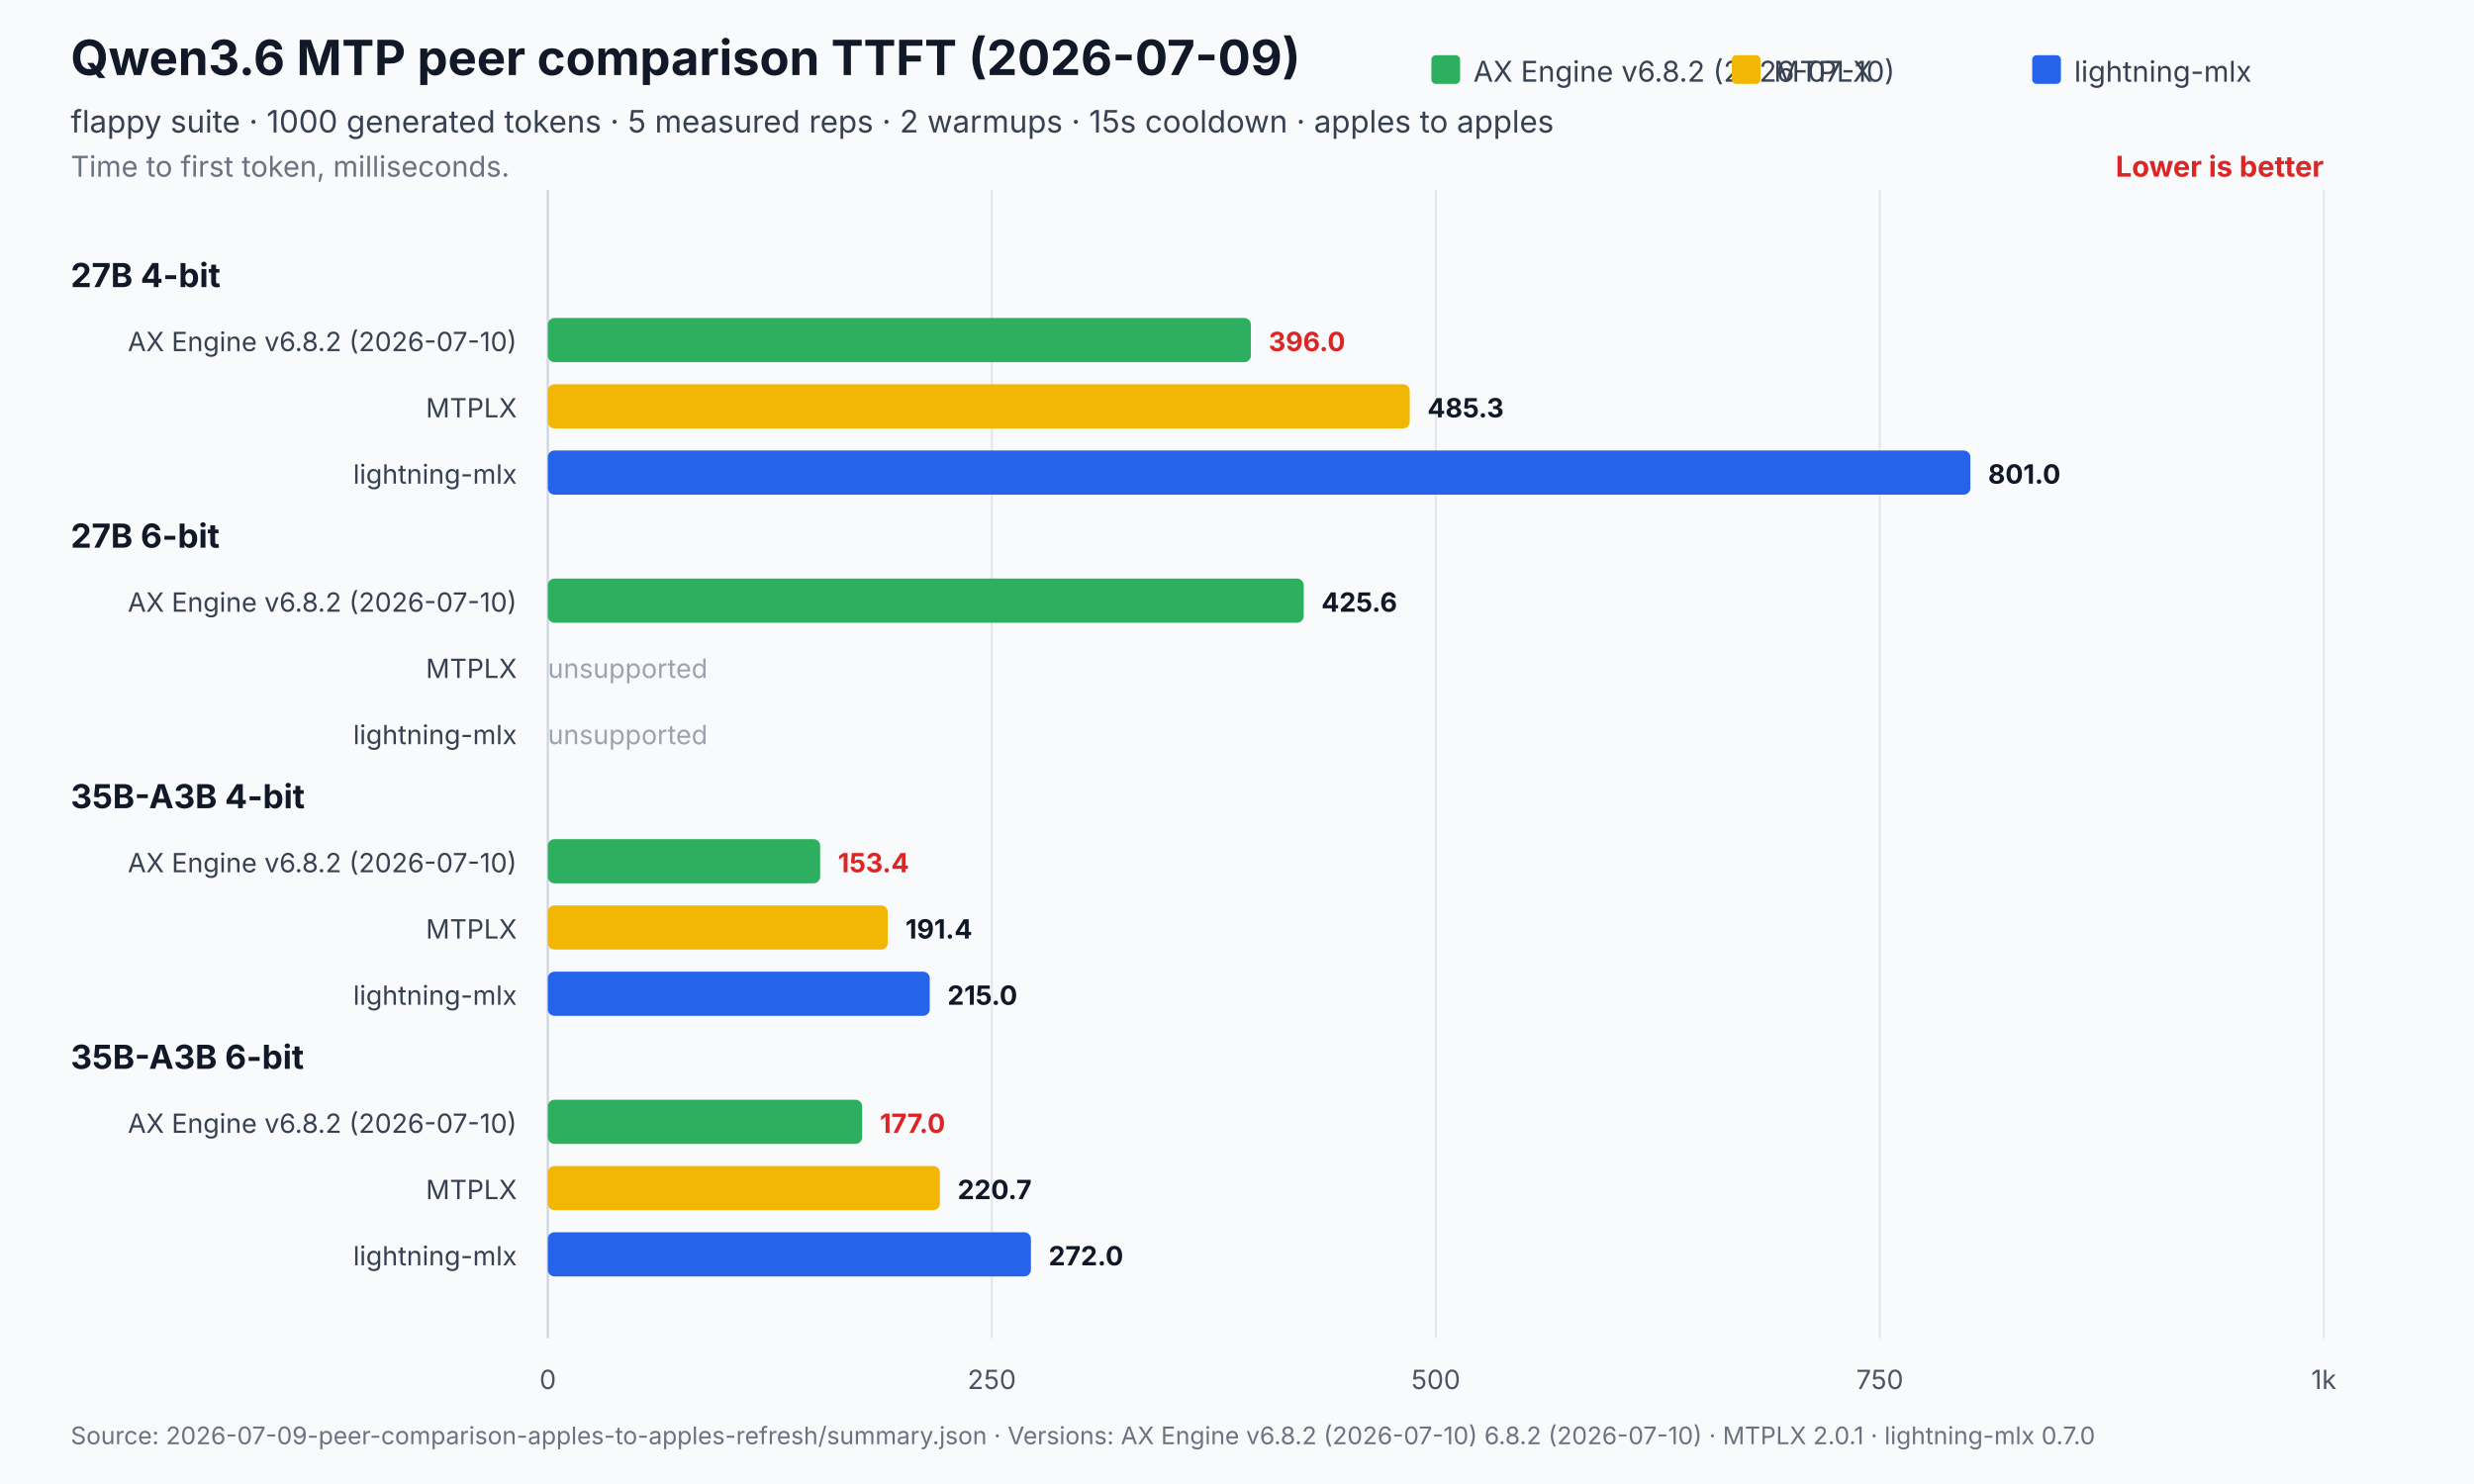
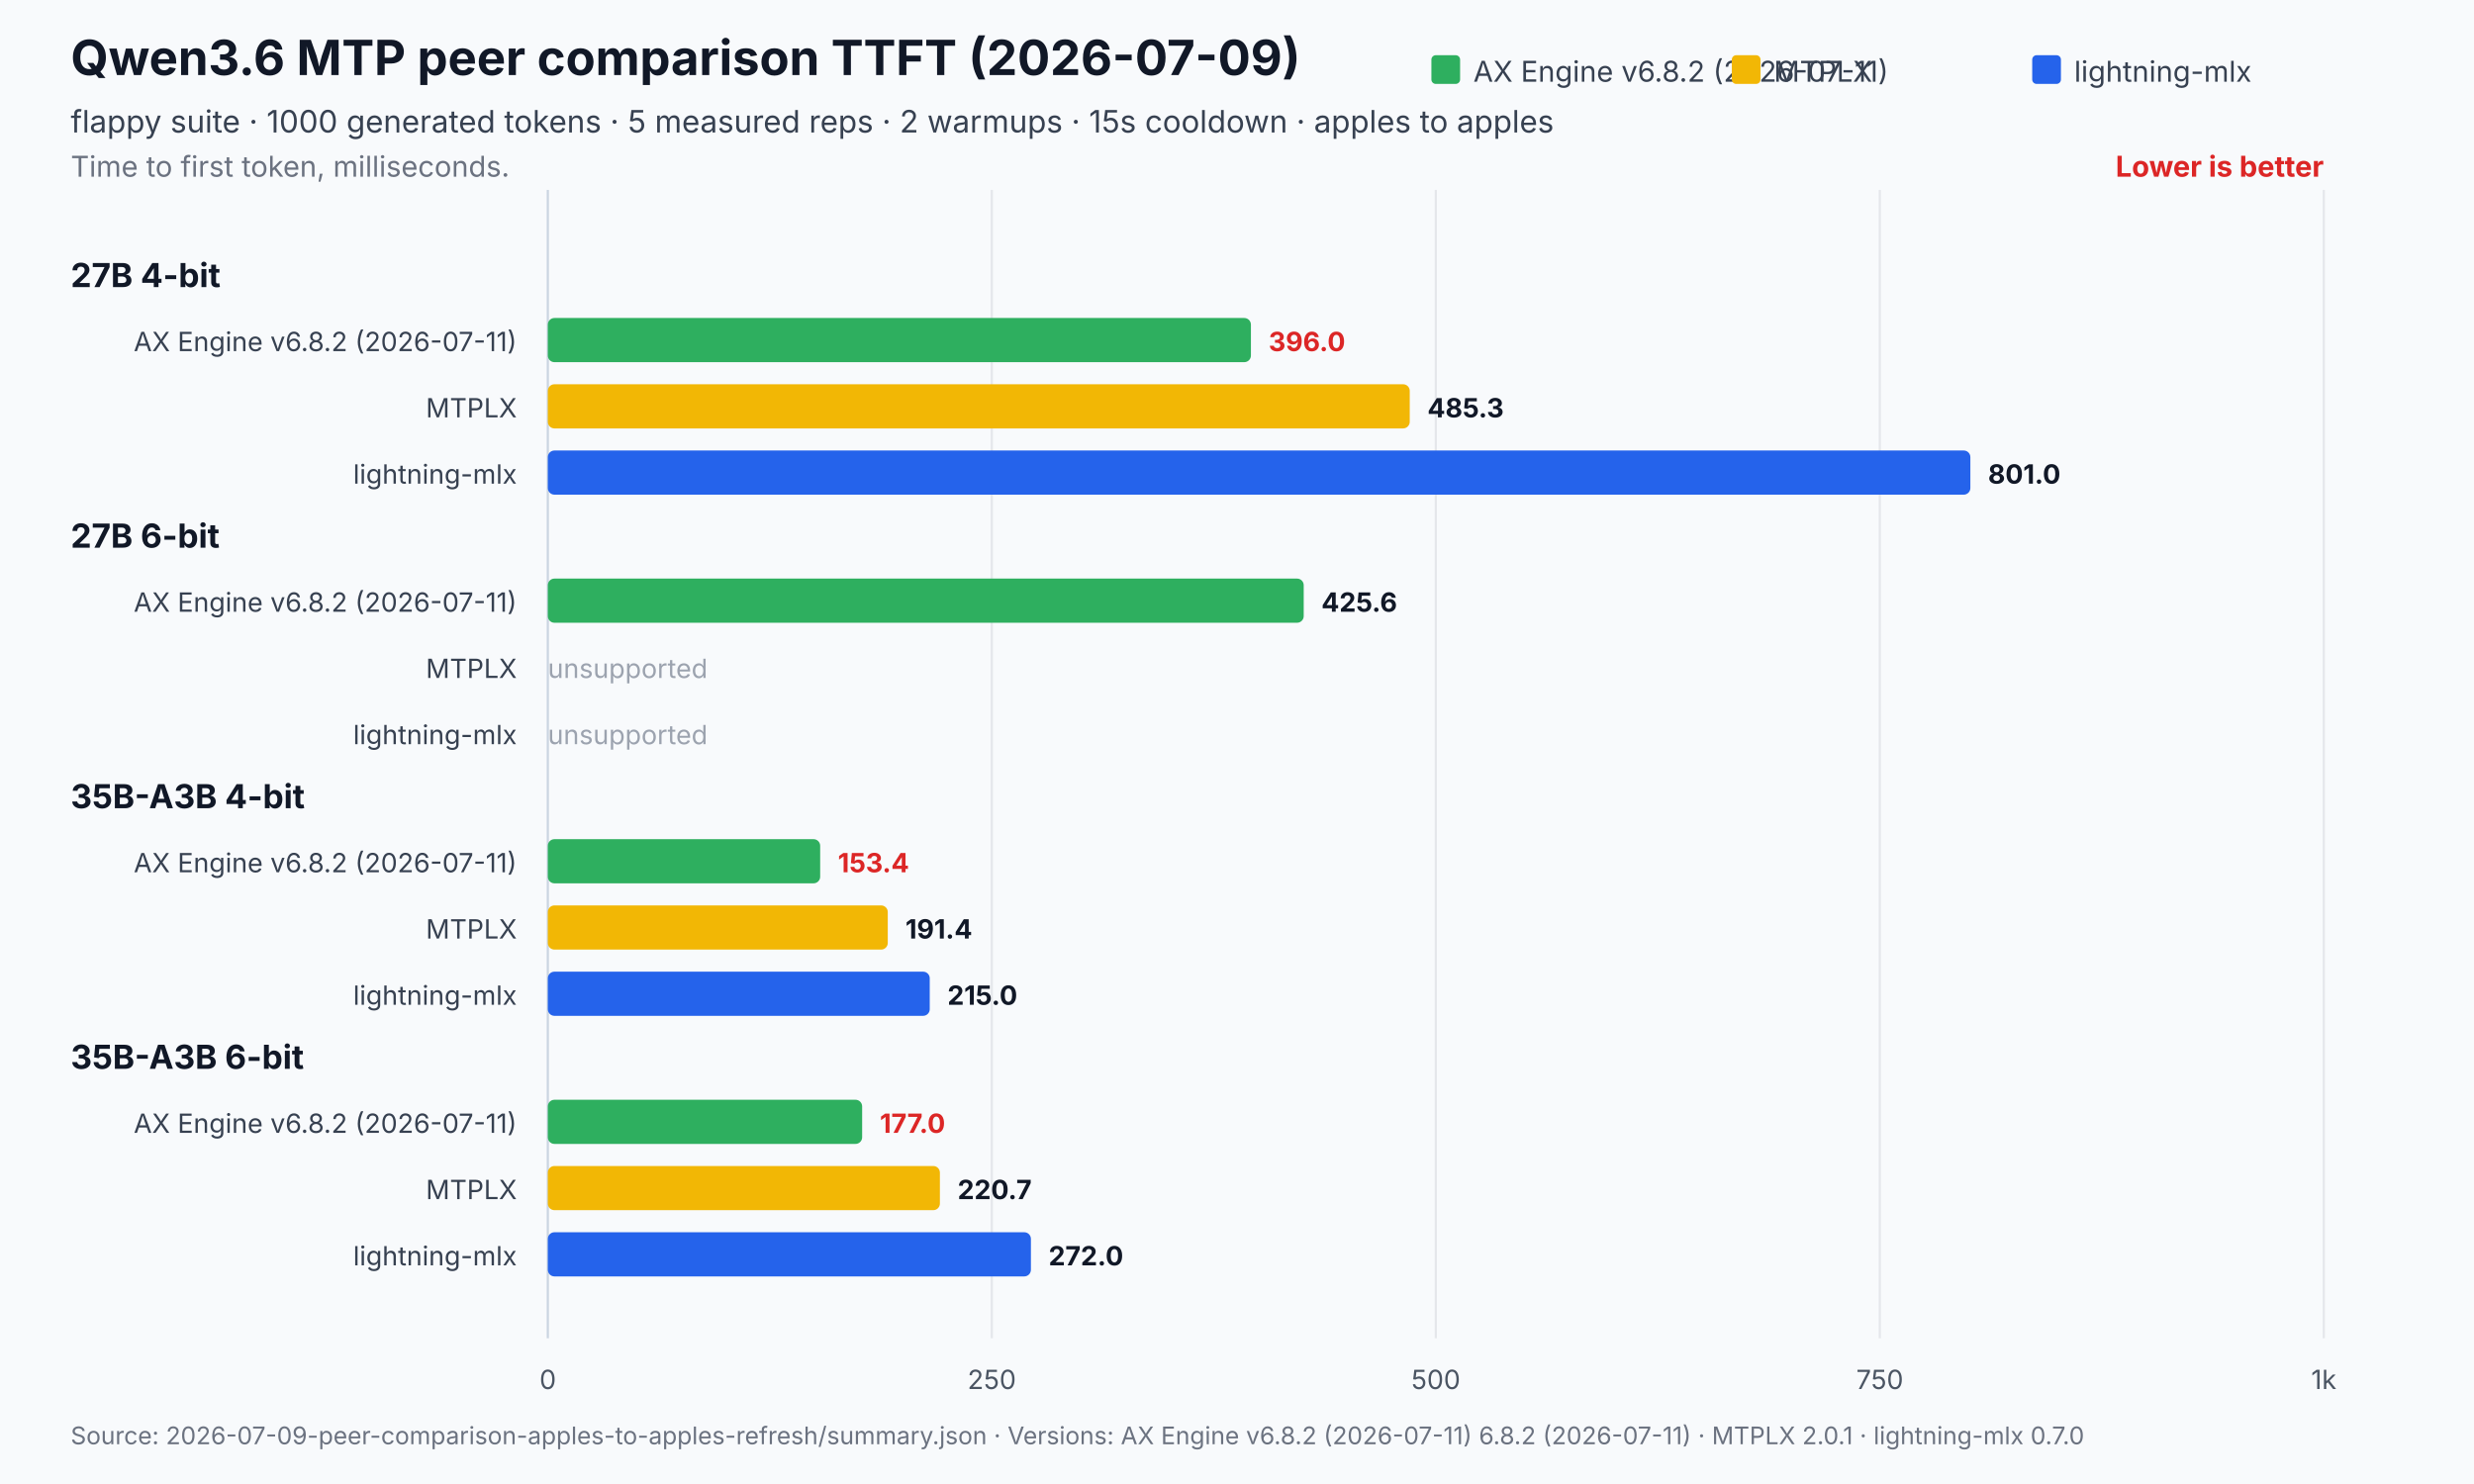
<svg xmlns="http://www.w3.org/2000/svg" width="1120" height="672" viewBox="0 0 1120 672" role="img" aria-labelledby="title desc">
  <rect width="1120" height="672" fill="#f8fafc" />
  <text x="32" y="34" font-family="Inter,Segoe UI,Arial,sans-serif" font-size="22" font-weight="700" fill="#111827">Qwen3.6 MTP peer comparison TTFT (2026-07-09)</text>
  <text x="32" y="60" font-family="Inter,Segoe UI,Arial,sans-serif" font-size="14" fill="#374151">flappy suite · 1000 generated tokens · 5 measured reps · 2 warmups · 15s cooldown · apples to apples</text>
  <text x="32" y="80" font-family="Inter,Segoe UI,Arial,sans-serif" font-size="13" fill="#6b7280">Time to first token, milliseconds.</text>
  <text x="1052.0" y="80" text-anchor="end" font-family="Inter,Segoe UI,Arial,sans-serif" font-size="13" font-weight="700" fill="#dc2626">Lower is better</text>
  <line x1="248.0" y1="86.0" x2="248.0" y2="606" stroke="#cbd5e1" stroke-width="1" />
  <text x="248.0" y="629" text-anchor="middle" font-family="Inter,Segoe UI,Arial,sans-serif" font-size="12" fill="#4b5563">0</text>
  <line x1="449.0" y1="86.0" x2="449.0" y2="606" stroke="#e5e7eb" stroke-width="1" />
  <text x="449.0" y="629" text-anchor="middle" font-family="Inter,Segoe UI,Arial,sans-serif" font-size="12" fill="#4b5563">250</text>
  <line x1="650.0" y1="86.0" x2="650.0" y2="606" stroke="#e5e7eb" stroke-width="1" />
  <text x="650.0" y="629" text-anchor="middle" font-family="Inter,Segoe UI,Arial,sans-serif" font-size="12" fill="#4b5563">500</text>
  <line x1="851.0" y1="86.0" x2="851.0" y2="606" stroke="#e5e7eb" stroke-width="1" />
  <text x="851.0" y="629" text-anchor="middle" font-family="Inter,Segoe UI,Arial,sans-serif" font-size="12" fill="#4b5563">750</text>
  <line x1="1052.0" y1="86.0" x2="1052.0" y2="606" stroke="#e5e7eb" stroke-width="1" />
  <text x="1052.0" y="629" text-anchor="middle" font-family="Inter,Segoe UI,Arial,sans-serif" font-size="12" fill="#4b5563">1k</text>
  <rect x="648.0" y="25" width="13" height="13" rx="2" fill="#2eaf5f" />
-   <text x="667.0" y="37" font-family="Inter,Segoe UI,Arial,sans-serif" font-size="13" fill="#374151">AX Engine v6.8.2 (2026-07-10)</text>
+   <text x="667.0" y="37" font-family="Inter,Segoe UI,Arial,sans-serif" font-size="13" fill="#374151">AX Engine v6.8.2 (2026-07-11)</text>
  <rect x="784.0" y="25" width="13" height="13" rx="2" fill="#f2b705" />
  <text x="803.0" y="37" font-family="Inter,Segoe UI,Arial,sans-serif" font-size="13" fill="#374151">MTPLX</text>
  <rect x="920.0" y="25" width="13" height="13" rx="2" fill="#2563eb" />
  <text x="939.0" y="37" font-family="Inter,Segoe UI,Arial,sans-serif" font-size="13" fill="#374151">lightning-mlx</text>
  <text x="32" y="130.0" font-family="Inter,Segoe UI,Arial,sans-serif" font-size="15" font-weight="700" fill="#111827">27B 4-bit</text>
-   <text x="234.0" y="159.0" text-anchor="end" font-family="Inter,Segoe UI,Arial,sans-serif" font-size="12" fill="#374151">AX Engine v6.8.2 (2026-07-10)</text>
+   <text x="234.0" y="159.0" text-anchor="end" font-family="Inter,Segoe UI,Arial,sans-serif" font-size="12" fill="#374151">AX Engine v6.8.2 (2026-07-11)</text>
  <rect x="248.0" y="144.0" width="318.3" height="20.0" rx="3" fill="#2eaf5f" opacity="1" />
  <text x="574.3" y="159.0" font-family="Inter,Segoe UI,Arial,sans-serif" font-size="12" font-weight="700" fill="#dc2626">396.0</text>
  <text x="234.0" y="189.0" text-anchor="end" font-family="Inter,Segoe UI,Arial,sans-serif" font-size="12" fill="#374151">MTPLX</text>
  <rect x="248.0" y="174.0" width="390.2" height="20.0" rx="3" fill="#f2b705" opacity="1" />
  <text x="646.2" y="189.0" font-family="Inter,Segoe UI,Arial,sans-serif" font-size="12" font-weight="700" fill="#111827">485.3</text>
  <text x="234.0" y="219.0" text-anchor="end" font-family="Inter,Segoe UI,Arial,sans-serif" font-size="12" fill="#374151">lightning-mlx</text>
  <rect x="248.0" y="204.0" width="644.0" height="20.0" rx="3" fill="#2563eb" opacity="1" />
  <text x="900.0" y="219.0" font-family="Inter,Segoe UI,Arial,sans-serif" font-size="12" font-weight="700" fill="#111827">801.0</text>
  <text x="32" y="248.0" font-family="Inter,Segoe UI,Arial,sans-serif" font-size="15" font-weight="700" fill="#111827">27B 6-bit</text>
-   <text x="234.0" y="277.0" text-anchor="end" font-family="Inter,Segoe UI,Arial,sans-serif" font-size="12" fill="#374151">AX Engine v6.8.2 (2026-07-10)</text>
+   <text x="234.0" y="277.0" text-anchor="end" font-family="Inter,Segoe UI,Arial,sans-serif" font-size="12" fill="#374151">AX Engine v6.8.2 (2026-07-11)</text>
  <rect x="248.0" y="262.0" width="342.2" height="20.0" rx="3" fill="#2eaf5f" opacity="1" />
  <text x="598.2" y="277.0" font-family="Inter,Segoe UI,Arial,sans-serif" font-size="12" font-weight="700" fill="#111827">425.6</text>
  <text x="234.0" y="307.0" text-anchor="end" font-family="Inter,Segoe UI,Arial,sans-serif" font-size="12" fill="#374151">MTPLX</text>
  <text x="248.0" y="307.0" font-family="Inter,Segoe UI,Arial,sans-serif" font-size="12" fill="#9ca3af">unsupported</text>
  <text x="234.0" y="337.0" text-anchor="end" font-family="Inter,Segoe UI,Arial,sans-serif" font-size="12" fill="#374151">lightning-mlx</text>
  <text x="248.0" y="337.0" font-family="Inter,Segoe UI,Arial,sans-serif" font-size="12" fill="#9ca3af">unsupported</text>
  <text x="32" y="366.0" font-family="Inter,Segoe UI,Arial,sans-serif" font-size="15" font-weight="700" fill="#111827">35B-A3B 4-bit</text>
-   <text x="234.0" y="395.0" text-anchor="end" font-family="Inter,Segoe UI,Arial,sans-serif" font-size="12" fill="#374151">AX Engine v6.8.2 (2026-07-10)</text>
+   <text x="234.0" y="395.0" text-anchor="end" font-family="Inter,Segoe UI,Arial,sans-serif" font-size="12" fill="#374151">AX Engine v6.8.2 (2026-07-11)</text>
  <rect x="248.0" y="380.0" width="123.3" height="20.0" rx="3" fill="#2eaf5f" opacity="1" />
  <text x="379.3" y="395.0" font-family="Inter,Segoe UI,Arial,sans-serif" font-size="12" font-weight="700" fill="#dc2626">153.4</text>
  <text x="234.0" y="425.0" text-anchor="end" font-family="Inter,Segoe UI,Arial,sans-serif" font-size="12" fill="#374151">MTPLX</text>
  <rect x="248.0" y="410.0" width="153.9" height="20.0" rx="3" fill="#f2b705" opacity="1" />
  <text x="409.9" y="425.0" font-family="Inter,Segoe UI,Arial,sans-serif" font-size="12" font-weight="700" fill="#111827">191.4</text>
  <text x="234.0" y="455.0" text-anchor="end" font-family="Inter,Segoe UI,Arial,sans-serif" font-size="12" fill="#374151">lightning-mlx</text>
  <rect x="248.0" y="440.0" width="172.9" height="20.0" rx="3" fill="#2563eb" opacity="1" />
  <text x="428.9" y="455.0" font-family="Inter,Segoe UI,Arial,sans-serif" font-size="12" font-weight="700" fill="#111827">215.0</text>
  <text x="32" y="484.0" font-family="Inter,Segoe UI,Arial,sans-serif" font-size="15" font-weight="700" fill="#111827">35B-A3B 6-bit</text>
-   <text x="234.0" y="513.0" text-anchor="end" font-family="Inter,Segoe UI,Arial,sans-serif" font-size="12" fill="#374151">AX Engine v6.8.2 (2026-07-10)</text>
+   <text x="234.0" y="513.0" text-anchor="end" font-family="Inter,Segoe UI,Arial,sans-serif" font-size="12" fill="#374151">AX Engine v6.8.2 (2026-07-11)</text>
  <rect x="248.0" y="498.0" width="142.3" height="20.0" rx="3" fill="#2eaf5f" opacity="1" />
  <text x="398.3" y="513.0" font-family="Inter,Segoe UI,Arial,sans-serif" font-size="12" font-weight="700" fill="#dc2626">177.0</text>
  <text x="234.0" y="543.0" text-anchor="end" font-family="Inter,Segoe UI,Arial,sans-serif" font-size="12" fill="#374151">MTPLX</text>
  <rect x="248.0" y="528.0" width="177.5" height="20.0" rx="3" fill="#f2b705" opacity="1" />
  <text x="433.5" y="543.0" font-family="Inter,Segoe UI,Arial,sans-serif" font-size="12" font-weight="700" fill="#111827">220.7</text>
  <text x="234.0" y="573.0" text-anchor="end" font-family="Inter,Segoe UI,Arial,sans-serif" font-size="12" fill="#374151">lightning-mlx</text>
  <rect x="248.0" y="558.0" width="218.7" height="20.0" rx="3" fill="#2563eb" opacity="1" />
  <text x="474.7" y="573.0" font-family="Inter,Segoe UI,Arial,sans-serif" font-size="12" font-weight="700" fill="#111827">272.0</text>
-   <text x="32" y="654" font-family="Inter,Segoe UI,Arial,sans-serif" font-size="11" fill="#6b7280">Source: 2026-07-09-peer-comparison-apples-to-apples-refresh/summary.json   ·   Versions: AX Engine v6.8.2 (2026-07-10) 6.8.2 (2026-07-10) · MTPLX 2.0.1 · lightning-mlx 0.7.0</text>
+   <text x="32" y="654" font-family="Inter,Segoe UI,Arial,sans-serif" font-size="11" fill="#6b7280">Source: 2026-07-09-peer-comparison-apples-to-apples-refresh/summary.json   ·   Versions: AX Engine v6.8.2 (2026-07-11) 6.8.2 (2026-07-11) · MTPLX 2.0.1 · lightning-mlx 0.7.0</text>
</svg>
